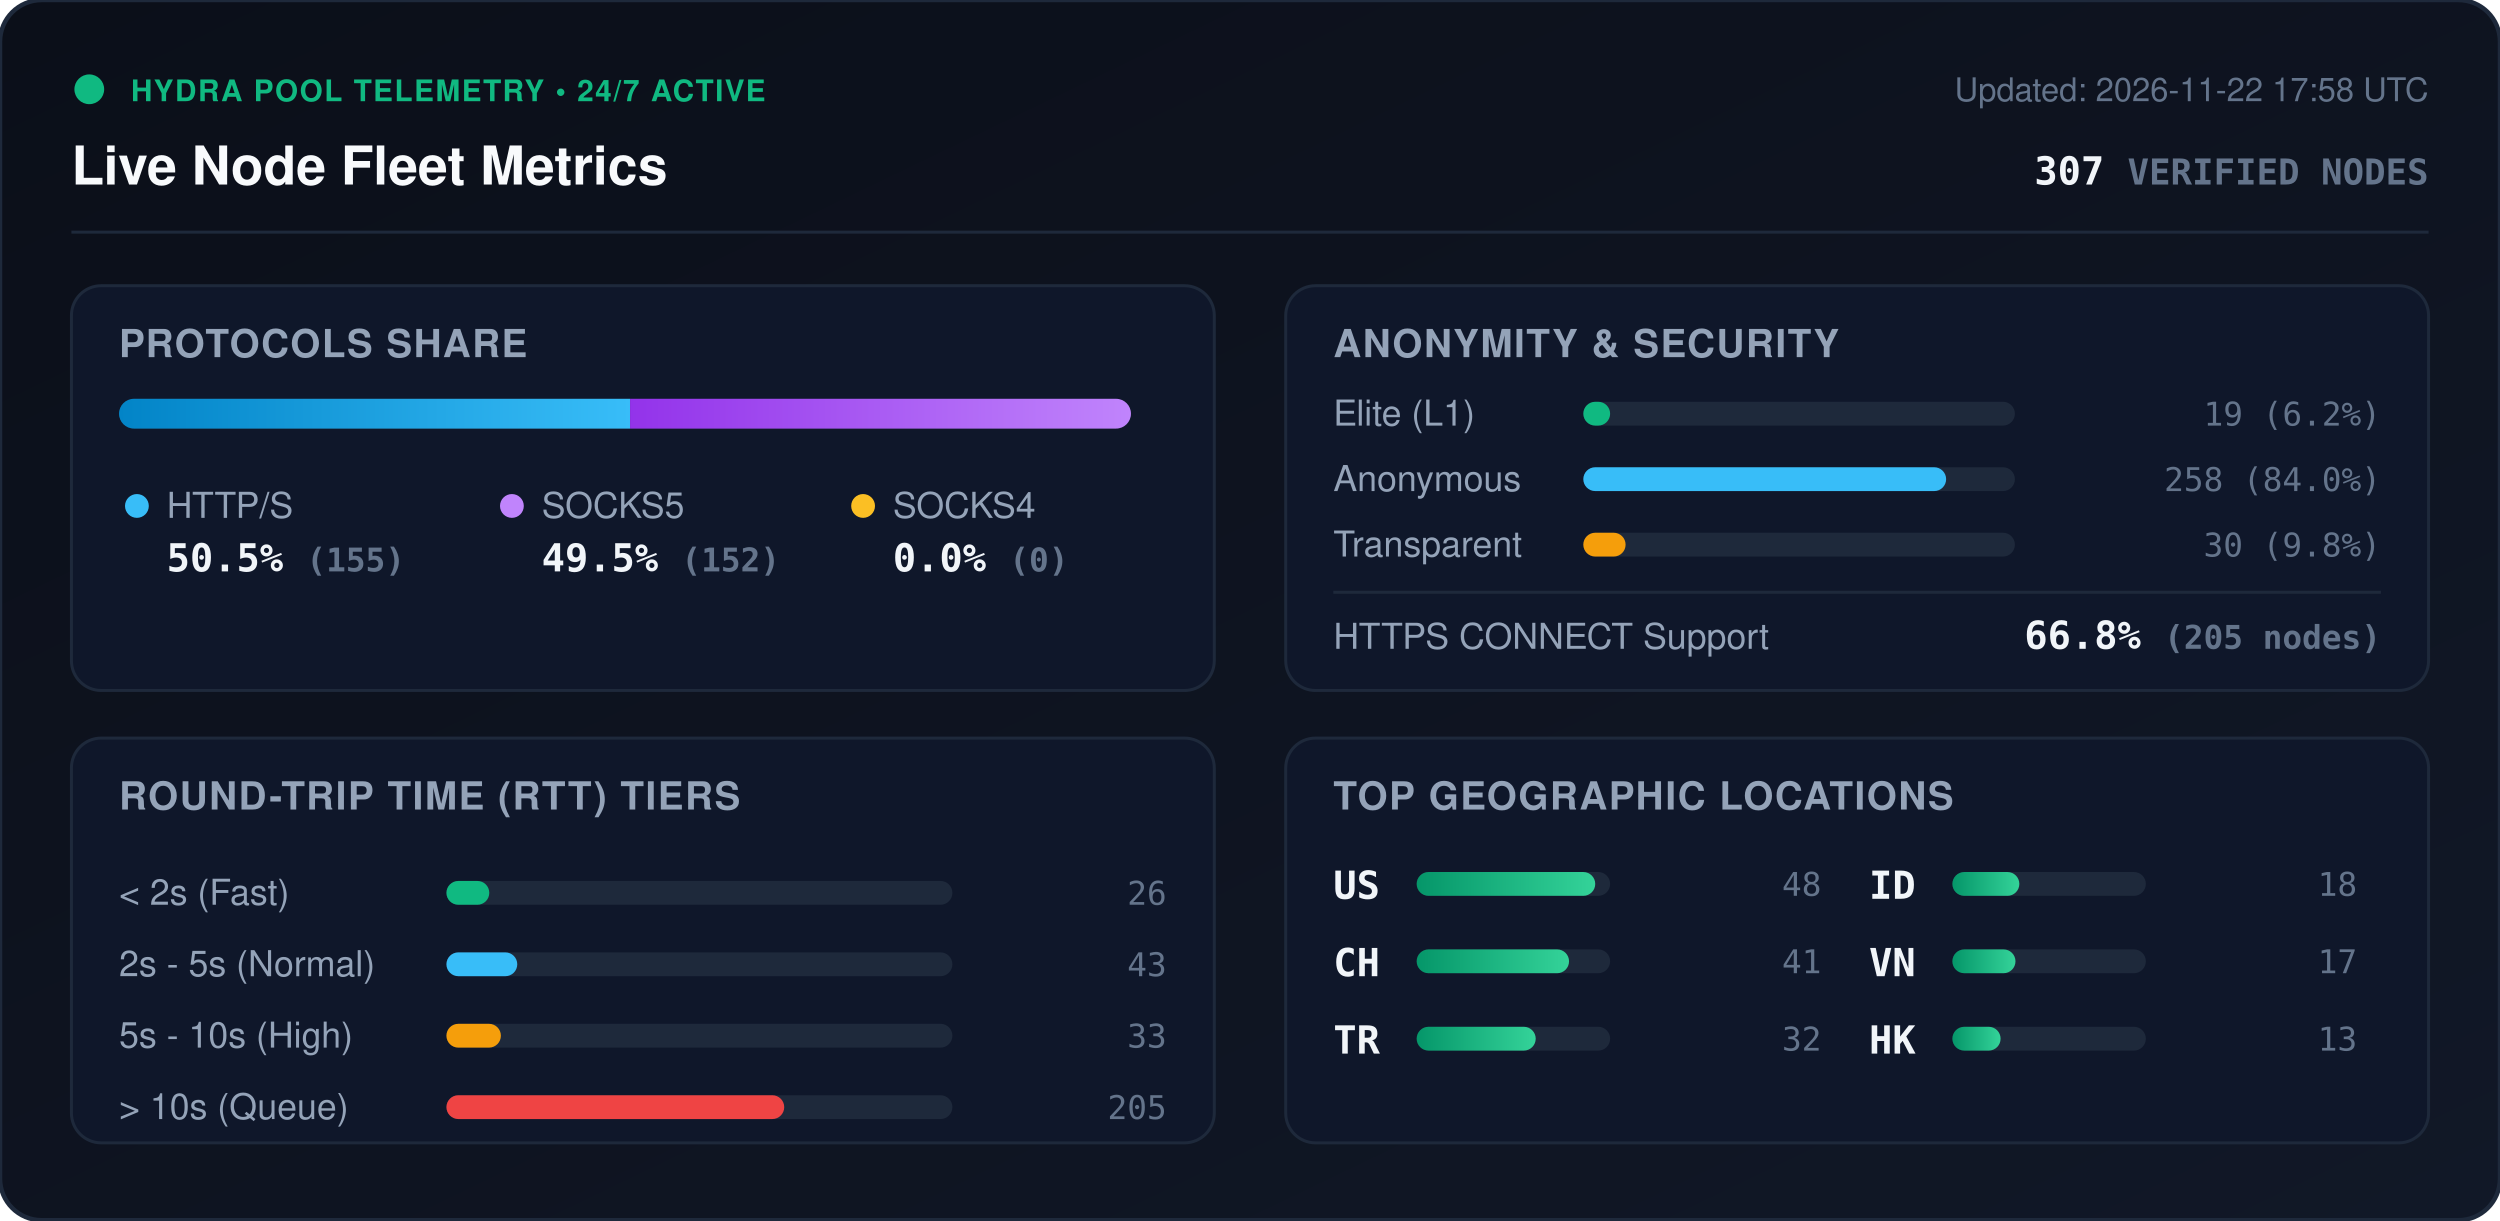
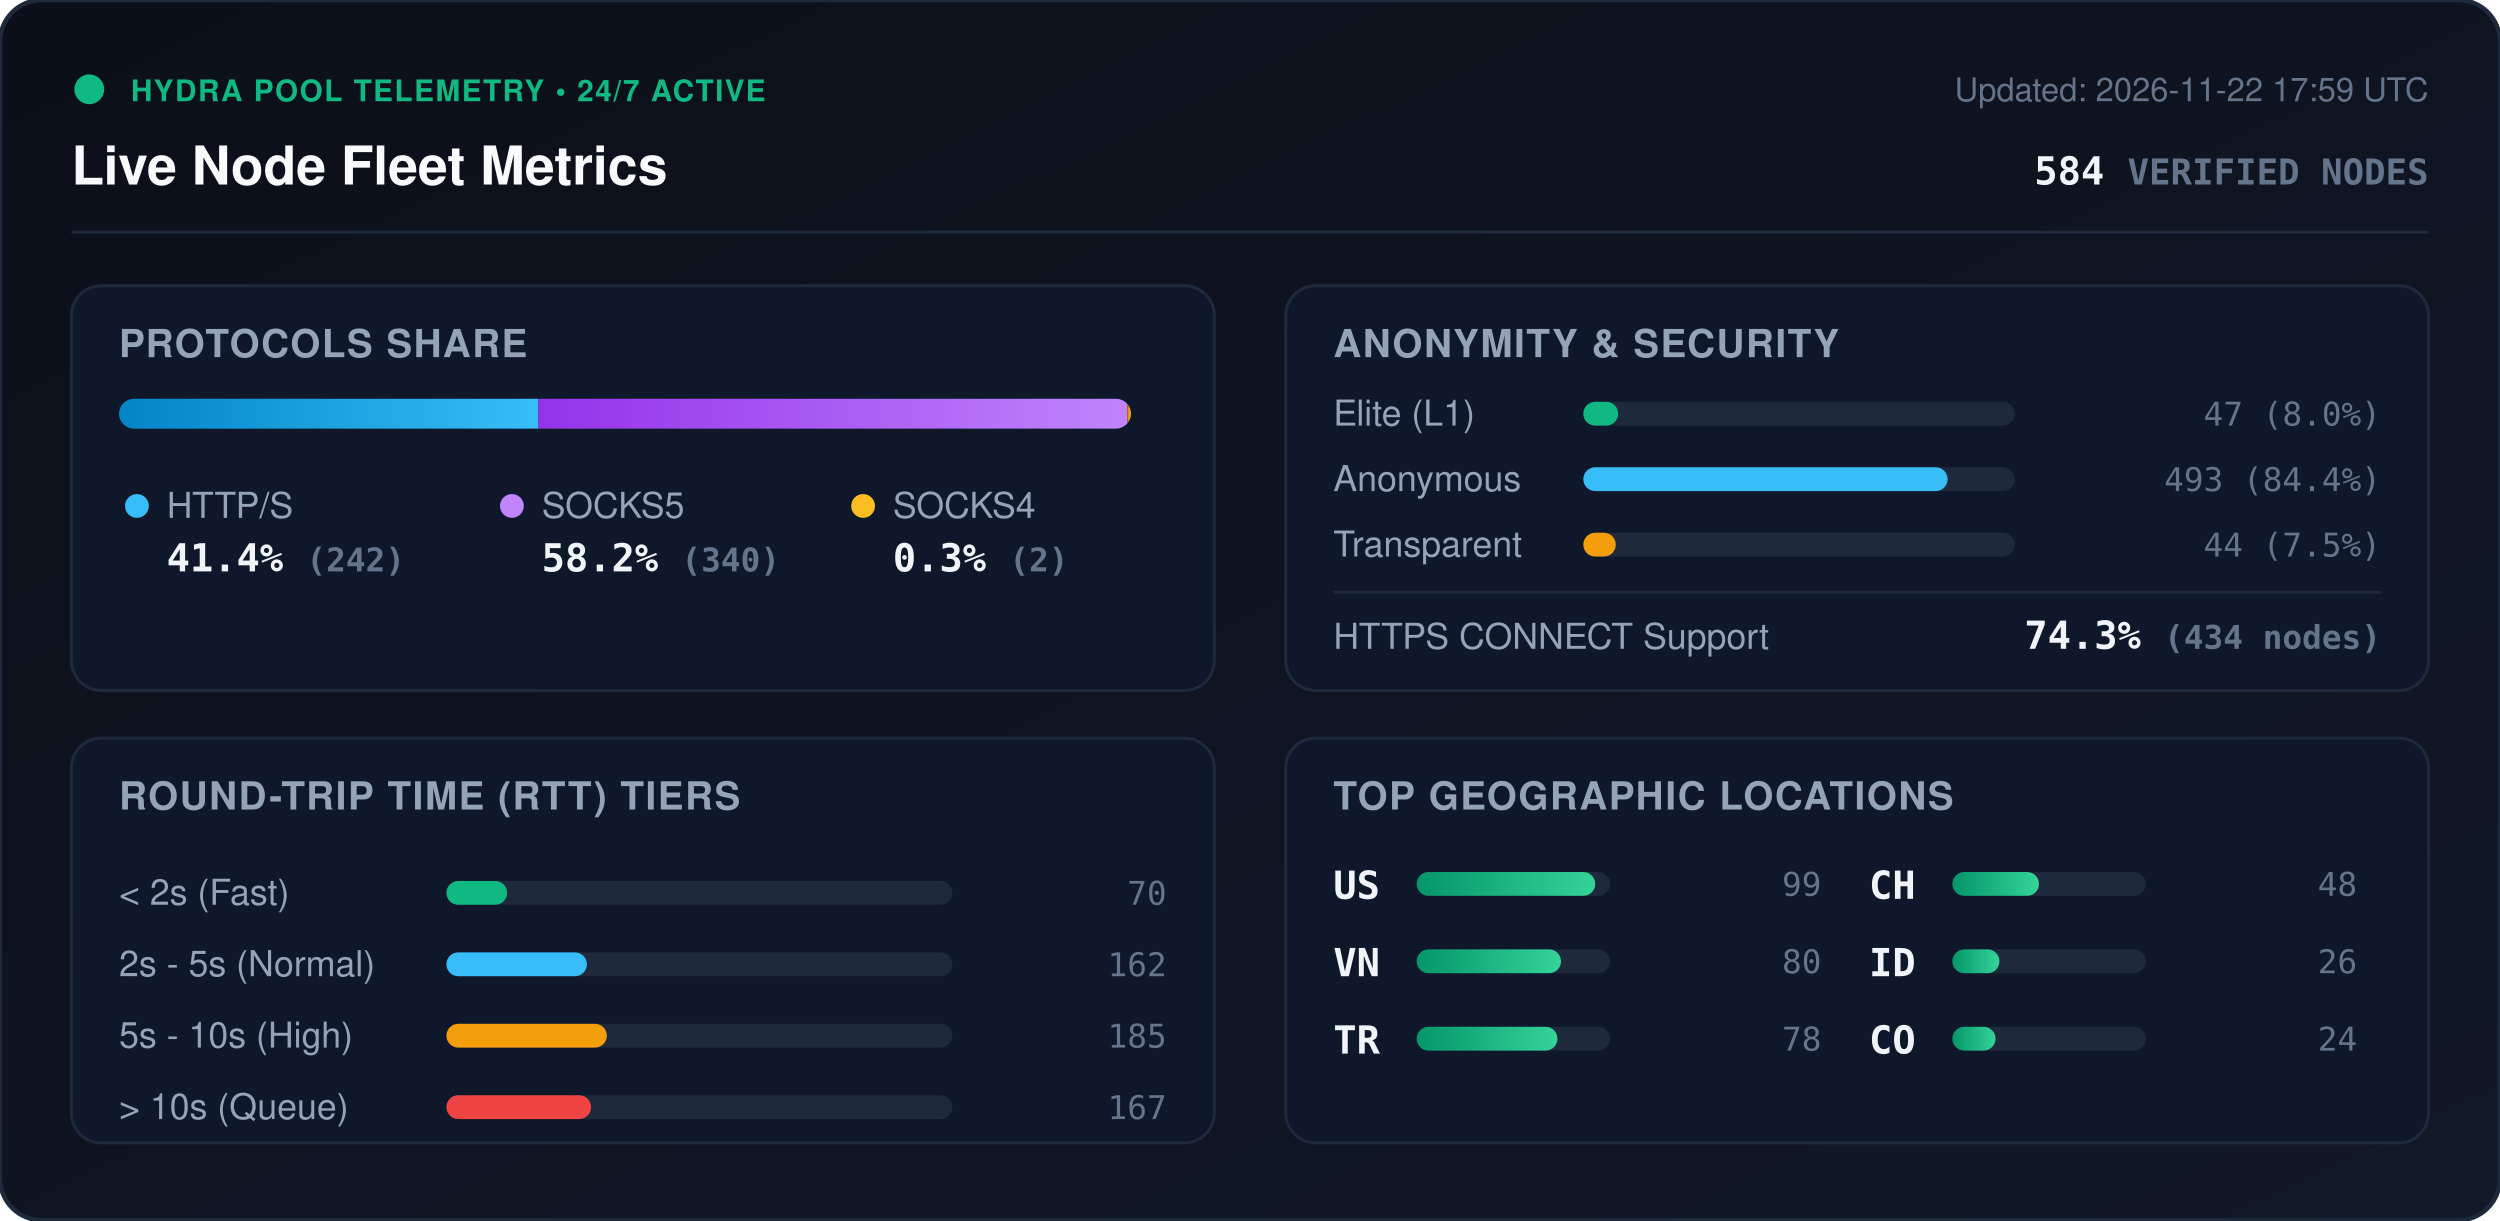
<svg xmlns="http://www.w3.org/2000/svg" viewBox="0 0 840 410" width="840" height="410" style="max-width: 100%; height: auto;">
  <defs>
    <linearGradient id="bg" x1="0%" y1="0%" x2="100%" y2="100%">
      <stop offset="0%" stop-color="#0b0f19" />
      <stop offset="100%" stop-color="#111827" />
    </linearGradient>
    <linearGradient id="bar-http" x1="0%" y1="0%" x2="100%" y2="0%">
      <stop offset="0%" stop-color="#0284c7" />
      <stop offset="100%" stop-color="#38bdf8" />
    </linearGradient>
    <linearGradient id="bar-socks5" x1="0%" y1="0%" x2="100%" y2="0%">
      <stop offset="0%" stop-color="#9333ea" />
      <stop offset="100%" stop-color="#c084fc" />
    </linearGradient>
    <linearGradient id="bar-socks4" x1="0%" y1="0%" x2="100%" y2="0%">
      <stop offset="0%" stop-color="#d97706" />
      <stop offset="100%" stop-color="#fbbf24" />
    </linearGradient>
    <linearGradient id="bar-green" x1="0%" y1="0%" x2="100%" y2="0%">
      <stop offset="0%" stop-color="#059669" />
      <stop offset="100%" stop-color="#34d399" />
    </linearGradient>
    <clipPath id="prog-track-clip">
      <rect width="340.0" height="10" rx="5" />
    </clipPath>
    <style>
      .title { font: 700 18px -apple-system, BlinkMacSystemFont, 'Segoe UI', Helvetica, Arial, sans-serif; fill: #f8fafc; }
      .sub { font: 500 11px -apple-system, BlinkMacSystemFont, 'Segoe UI', Helvetica, Arial, sans-serif; fill: #64748b; }
      .section-hdr { font: 600 13px -apple-system, BlinkMacSystemFont, 'Segoe UI', Helvetica, Arial, sans-serif; fill: #94a3b8; letter-spacing: 0.5px; }
      .metric-val { font: 700 13px -apple-system, BlinkMacSystemFont, 'Segoe UI', Helvetica, Arial, sans-serif; fill: #f1f5f9; }
      .metric-lbl { font: 500 12px -apple-system, BlinkMacSystemFont, 'Segoe UI', Helvetica, Arial, sans-serif; fill: #94a3b8; }
      .badge-txt { font: 700 10px -apple-system, BlinkMacSystemFont, 'Segoe UI', Helvetica, Arial, sans-serif; fill: #10b981; letter-spacing: 0.5px; }
      .mono { font-family: ui-monospace, SFMono-Regular, Menlo, Monaco, Consolas, monospace; }
      .pulse { animation: beacon 2s infinite ease-in-out; }
      @keyframes beacon { 0%, 100% { opacity: 1; } 50% { opacity: 0.35; } }
    </style>
  </defs>
  <rect width="840" height="410" rx="14" fill="url(#bg)" stroke="#1e293b" stroke-width="1.5" />
  <g transform="translate(24, 24)">
    <circle cx="6" cy="6" r="5" fill="#10b981" class="pulse" />
    <text x="20" y="10" class="badge-txt">HYDRA POOL TELEMETRY • 24/7 ACTIVE</text>
    <text x="0" y="38" class="title">Live Node Fleet Metrics</text>
-     <text x="792" y="10" text-anchor="end" class="sub">Updated: 2026-11-22 17:58 UTC</text>
-     <text x="792" y="38" text-anchor="end" class="metric-val mono" fill="#38bdf8">307 <tspan font-size="12" fill="#64748b">VERIFIED NODES</tspan>
+     <text x="792" y="10" text-anchor="end" class="sub">Updated: 2026-11-22 17:59 UTC</text>
+     <text x="792" y="38" text-anchor="end" class="metric-val mono" fill="#38bdf8">584 <tspan font-size="12" fill="#64748b">VERIFIED NODES</tspan>
    </text>
  </g>
  <line x1="24" y1="78" x2="816" y2="78" stroke="#1e293b" stroke-width="1" />
  <g transform="translate(24, 96)">
    <rect width="384" height="136" rx="10" fill="#0f172a" stroke="#1e293b" />
    <text x="16" y="24" class="section-hdr">PROTOCOLS SHARE</text>
    <g transform="translate(16, 38)">
      <rect width="340.0" height="10" rx="5" fill="#1e293b" />
      <g clip-path="url(#prog-track-clip)">
-         <rect x="0" width="171.7" height="10" fill="url(#bar-http)" />
-         <rect x="171.7" width="168.3" height="10" fill="url(#bar-socks5)" />
-         <rect x="340.0" width="0.0" height="10" fill="url(#bar-socks4)" />
+         <rect x="0" width="140.9" height="10" fill="url(#bar-http)" />
+         <rect x="140.9" width="197.9" height="10" fill="url(#bar-socks5)" />
+         <rect x="338.8" width="1.2" height="10" fill="url(#bar-socks4)" />
      </g>
    </g>
    <g transform="translate(16, 68)">
      <circle cx="6" cy="6" r="4" fill="#38bdf8" />
      <text x="16" y="10" class="metric-lbl">HTTP/S</text>
-       <text x="16" y="28" class="metric-val mono">50.5% <tspan font-size="11" fill="#64748b">(155)</tspan>
+       <text x="16" y="28" class="metric-val mono">41.4% <tspan font-size="11" fill="#64748b">(242)</tspan>
      </text>
      <circle cx="132" cy="6" r="4" fill="#c084fc" />
      <text x="142" y="10" class="metric-lbl">SOCKS5</text>
-       <text x="142" y="28" class="metric-val mono">49.5% <tspan font-size="11" fill="#64748b">(152)</tspan>
+       <text x="142" y="28" class="metric-val mono">58.2% <tspan font-size="11" fill="#64748b">(340)</tspan>
      </text>
      <circle cx="250" cy="6" r="4" fill="#fbbf24" />
      <text x="260" y="10" class="metric-lbl">SOCKS4</text>
-       <text x="260" y="28" class="metric-val mono">0.0% <tspan font-size="11" fill="#64748b">(0)</tspan>
+       <text x="260" y="28" class="metric-val mono">0.3% <tspan font-size="11" fill="#64748b">(2)</tspan>
      </text>
    </g>
  </g>
  <g transform="translate(432, 96)">
    <rect width="384" height="136" rx="10" fill="#0f172a" stroke="#1e293b" />
    <text x="16" y="24" class="section-hdr">ANONYMITY &amp; SECURITY</text>
    <text x="16" y="47" class="metric-lbl">Elite (L1)</text>
    <rect x="100" y="39" width="145.0" height="8" rx="4" fill="#1e293b" />
-     <rect x="100" y="39" width="9.0" height="8" rx="4" fill="#10b981" />
-     <text x="368" y="47" text-anchor="end" class="mono sub" fill="#e2e8f0">19 (6.2%)</text>
+     <rect x="100" y="39" width="11.7" height="8" rx="4" fill="#10b981" />
+     <text x="368" y="47" text-anchor="end" class="mono sub" fill="#e2e8f0">47 (8.0%)</text>
    <text x="16" y="69" class="metric-lbl">Anonymous</text>
    <rect x="100" y="61" width="145.0" height="8" rx="4" fill="#1e293b" />
-     <rect x="100" y="61" width="121.9" height="8" rx="4" fill="#38bdf8" />
-     <text x="368" y="69" text-anchor="end" class="mono sub" fill="#e2e8f0">258 (84.0%)</text>
+     <rect x="100" y="61" width="122.4" height="8" rx="4" fill="#38bdf8" />
+     <text x="368" y="69" text-anchor="end" class="mono sub" fill="#e2e8f0">493 (84.4%)</text>
    <text x="16" y="91" class="metric-lbl">Transparent</text>
    <rect x="100" y="83" width="145.0" height="8" rx="4" fill="#1e293b" />
-     <rect x="100" y="83" width="14.2" height="8" rx="4" fill="#f59e0b" />
-     <text x="368" y="91" text-anchor="end" class="mono sub" fill="#e2e8f0">30 (9.8%)</text>
+     <rect x="100" y="83" width="10.9" height="8" rx="4" fill="#f59e0b" />
+     <text x="368" y="91" text-anchor="end" class="mono sub" fill="#e2e8f0">44 (7.5%)</text>
    <line x1="16" y1="103" x2="368" y2="103" stroke="#1e293b" stroke-width="1" />
    <text x="16" y="122" class="metric-lbl">HTTPS CONNECT Support</text>
-     <text x="368" y="122" text-anchor="end" class="metric-val mono" fill="#34d399">66.8% <tspan font-size="11" fill="#64748b">(205 nodes)</tspan>
+     <text x="368" y="122" text-anchor="end" class="metric-val mono" fill="#34d399">74.3% <tspan font-size="11" fill="#64748b">(434 nodes)</tspan>
    </text>
  </g>
  <g transform="translate(24, 248)">
    <rect width="384" height="136" rx="10" fill="#0f172a" stroke="#1e293b" />
    <text x="16" y="24" class="section-hdr">ROUND-TRIP TIME (RTT) TIERS</text>
    <g transform="translate(16, 42)">
      <text x="0" y="14" class="metric-lbl">&lt; 2s (Fast)</text>
      <rect x="110" y="6" width="170" height="8" rx="4" fill="#1e293b" />
-       <rect x="110" y="6" width="14.4" height="8" rx="4" fill="#10b981" />
-       <text x="352" y="14" text-anchor="end" class="mono sub">26</text>
+       <rect x="110" y="6" width="20.4" height="8" rx="4" fill="#10b981" />
+       <text x="352" y="14" text-anchor="end" class="mono sub">70</text>
      <text x="0" y="38" class="metric-lbl">2s - 5s (Normal)</text>
      <rect x="110" y="30" width="170" height="8" rx="4" fill="#1e293b" />
-       <rect x="110" y="30" width="23.8" height="8" rx="4" fill="#38bdf8" />
-       <text x="352" y="38" text-anchor="end" class="mono sub">43</text>
+       <rect x="110" y="30" width="47.2" height="8" rx="4" fill="#38bdf8" />
+       <text x="352" y="38" text-anchor="end" class="mono sub">162</text>
      <text x="0" y="62" class="metric-lbl">5s - 10s (High)</text>
      <rect x="110" y="54" width="170" height="8" rx="4" fill="#1e293b" />
-       <rect x="110" y="54" width="18.3" height="8" rx="4" fill="#f59e0b" />
-       <text x="352" y="62" text-anchor="end" class="mono sub">33</text>
+       <rect x="110" y="54" width="53.9" height="8" rx="4" fill="#f59e0b" />
+       <text x="352" y="62" text-anchor="end" class="mono sub">185</text>
      <text x="0" y="86" class="metric-lbl">&gt; 10s (Queue)</text>
      <rect x="110" y="78" width="170" height="8" rx="4" fill="#1e293b" />
-       <rect x="110" y="78" width="113.5" height="8" rx="4" fill="#ef4444" />
-       <text x="352" y="86" text-anchor="end" class="mono sub">205</text>
+       <rect x="110" y="78" width="48.6" height="8" rx="4" fill="#ef4444" />
+       <text x="352" y="86" text-anchor="end" class="mono sub">167</text>
    </g>
  </g>
  <g transform="translate(432, 248)">
    <rect width="384" height="136" rx="10" fill="#0f172a" stroke="#1e293b" />
    <text x="16" y="24" class="section-hdr">TOP GEOGRAPHIC LOCATIONS</text>
    <g transform="translate(16, 42)">
      <g transform="translate(0, 0)">
        <text x="0" y="12" class="mono metric-val" font-size="12">US</text>
        <rect x="28" y="3" width="65" height="8" rx="4" fill="#1e293b" />
        <rect x="28" y="3" width="60.0" height="8" rx="4" fill="url(#bar-green)" />
-         <text x="164" y="11" text-anchor="end" class="mono sub">48</text>
+         <text x="164" y="11" text-anchor="end" class="mono sub">99</text>
      </g>
      <g transform="translate(0, 26)">
-         <text x="0" y="12" class="mono metric-val" font-size="12">CH</text>
+         <text x="0" y="12" class="mono metric-val" font-size="12">VN</text>
        <rect x="28" y="3" width="65" height="8" rx="4" fill="#1e293b" />
-         <rect x="28" y="3" width="51.2" height="8" rx="4" fill="url(#bar-green)" />
-         <text x="164" y="11" text-anchor="end" class="mono sub">41</text>
+         <rect x="28" y="3" width="48.5" height="8" rx="4" fill="url(#bar-green)" />
+         <text x="164" y="11" text-anchor="end" class="mono sub">80</text>
      </g>
      <g transform="translate(0, 52)">
        <text x="0" y="12" class="mono metric-val" font-size="12">TR</text>
        <rect x="28" y="3" width="65" height="8" rx="4" fill="#1e293b" />
-         <rect x="28" y="3" width="40.0" height="8" rx="4" fill="url(#bar-green)" />
-         <text x="164" y="11" text-anchor="end" class="mono sub">32</text>
+         <rect x="28" y="3" width="47.3" height="8" rx="4" fill="url(#bar-green)" />
+         <text x="164" y="11" text-anchor="end" class="mono sub">78</text>
      </g>
      <g transform="translate(180, 0)">
+         <text x="0" y="12" class="mono metric-val" font-size="12">CH</text>
+         <rect x="28" y="3" width="65" height="8" rx="4" fill="#1e293b" />
+         <rect x="28" y="3" width="29.1" height="8" rx="4" fill="url(#bar-green)" />
+         <text x="164" y="11" text-anchor="end" class="mono sub">48</text>
+       </g>
+       <g transform="translate(180, 26)">
        <text x="0" y="12" class="mono metric-val" font-size="12">ID</text>
        <rect x="28" y="3" width="65" height="8" rx="4" fill="#1e293b" />
-         <rect x="28" y="3" width="22.5" height="8" rx="4" fill="url(#bar-green)" />
-         <text x="164" y="11" text-anchor="end" class="mono sub">18</text>
-       </g>
-       <g transform="translate(180, 26)">
-         <text x="0" y="12" class="mono metric-val" font-size="12">VN</text>
-         <rect x="28" y="3" width="65" height="8" rx="4" fill="#1e293b" />
-         <rect x="28" y="3" width="21.2" height="8" rx="4" fill="url(#bar-green)" />
-         <text x="164" y="11" text-anchor="end" class="mono sub">17</text>
+         <rect x="28" y="3" width="15.8" height="8" rx="4" fill="url(#bar-green)" />
+         <text x="164" y="11" text-anchor="end" class="mono sub">26</text>
      </g>
      <g transform="translate(180, 52)">
-         <text x="0" y="12" class="mono metric-val" font-size="12">HK</text>
+         <text x="0" y="12" class="mono metric-val" font-size="12">CO</text>
        <rect x="28" y="3" width="65" height="8" rx="4" fill="#1e293b" />
-         <rect x="28" y="3" width="16.2" height="8" rx="4" fill="url(#bar-green)" />
-         <text x="164" y="11" text-anchor="end" class="mono sub">13</text>
+         <rect x="28" y="3" width="14.5" height="8" rx="4" fill="url(#bar-green)" />
+         <text x="164" y="11" text-anchor="end" class="mono sub">24</text>
      </g>
    </g>
  </g>
</svg>
